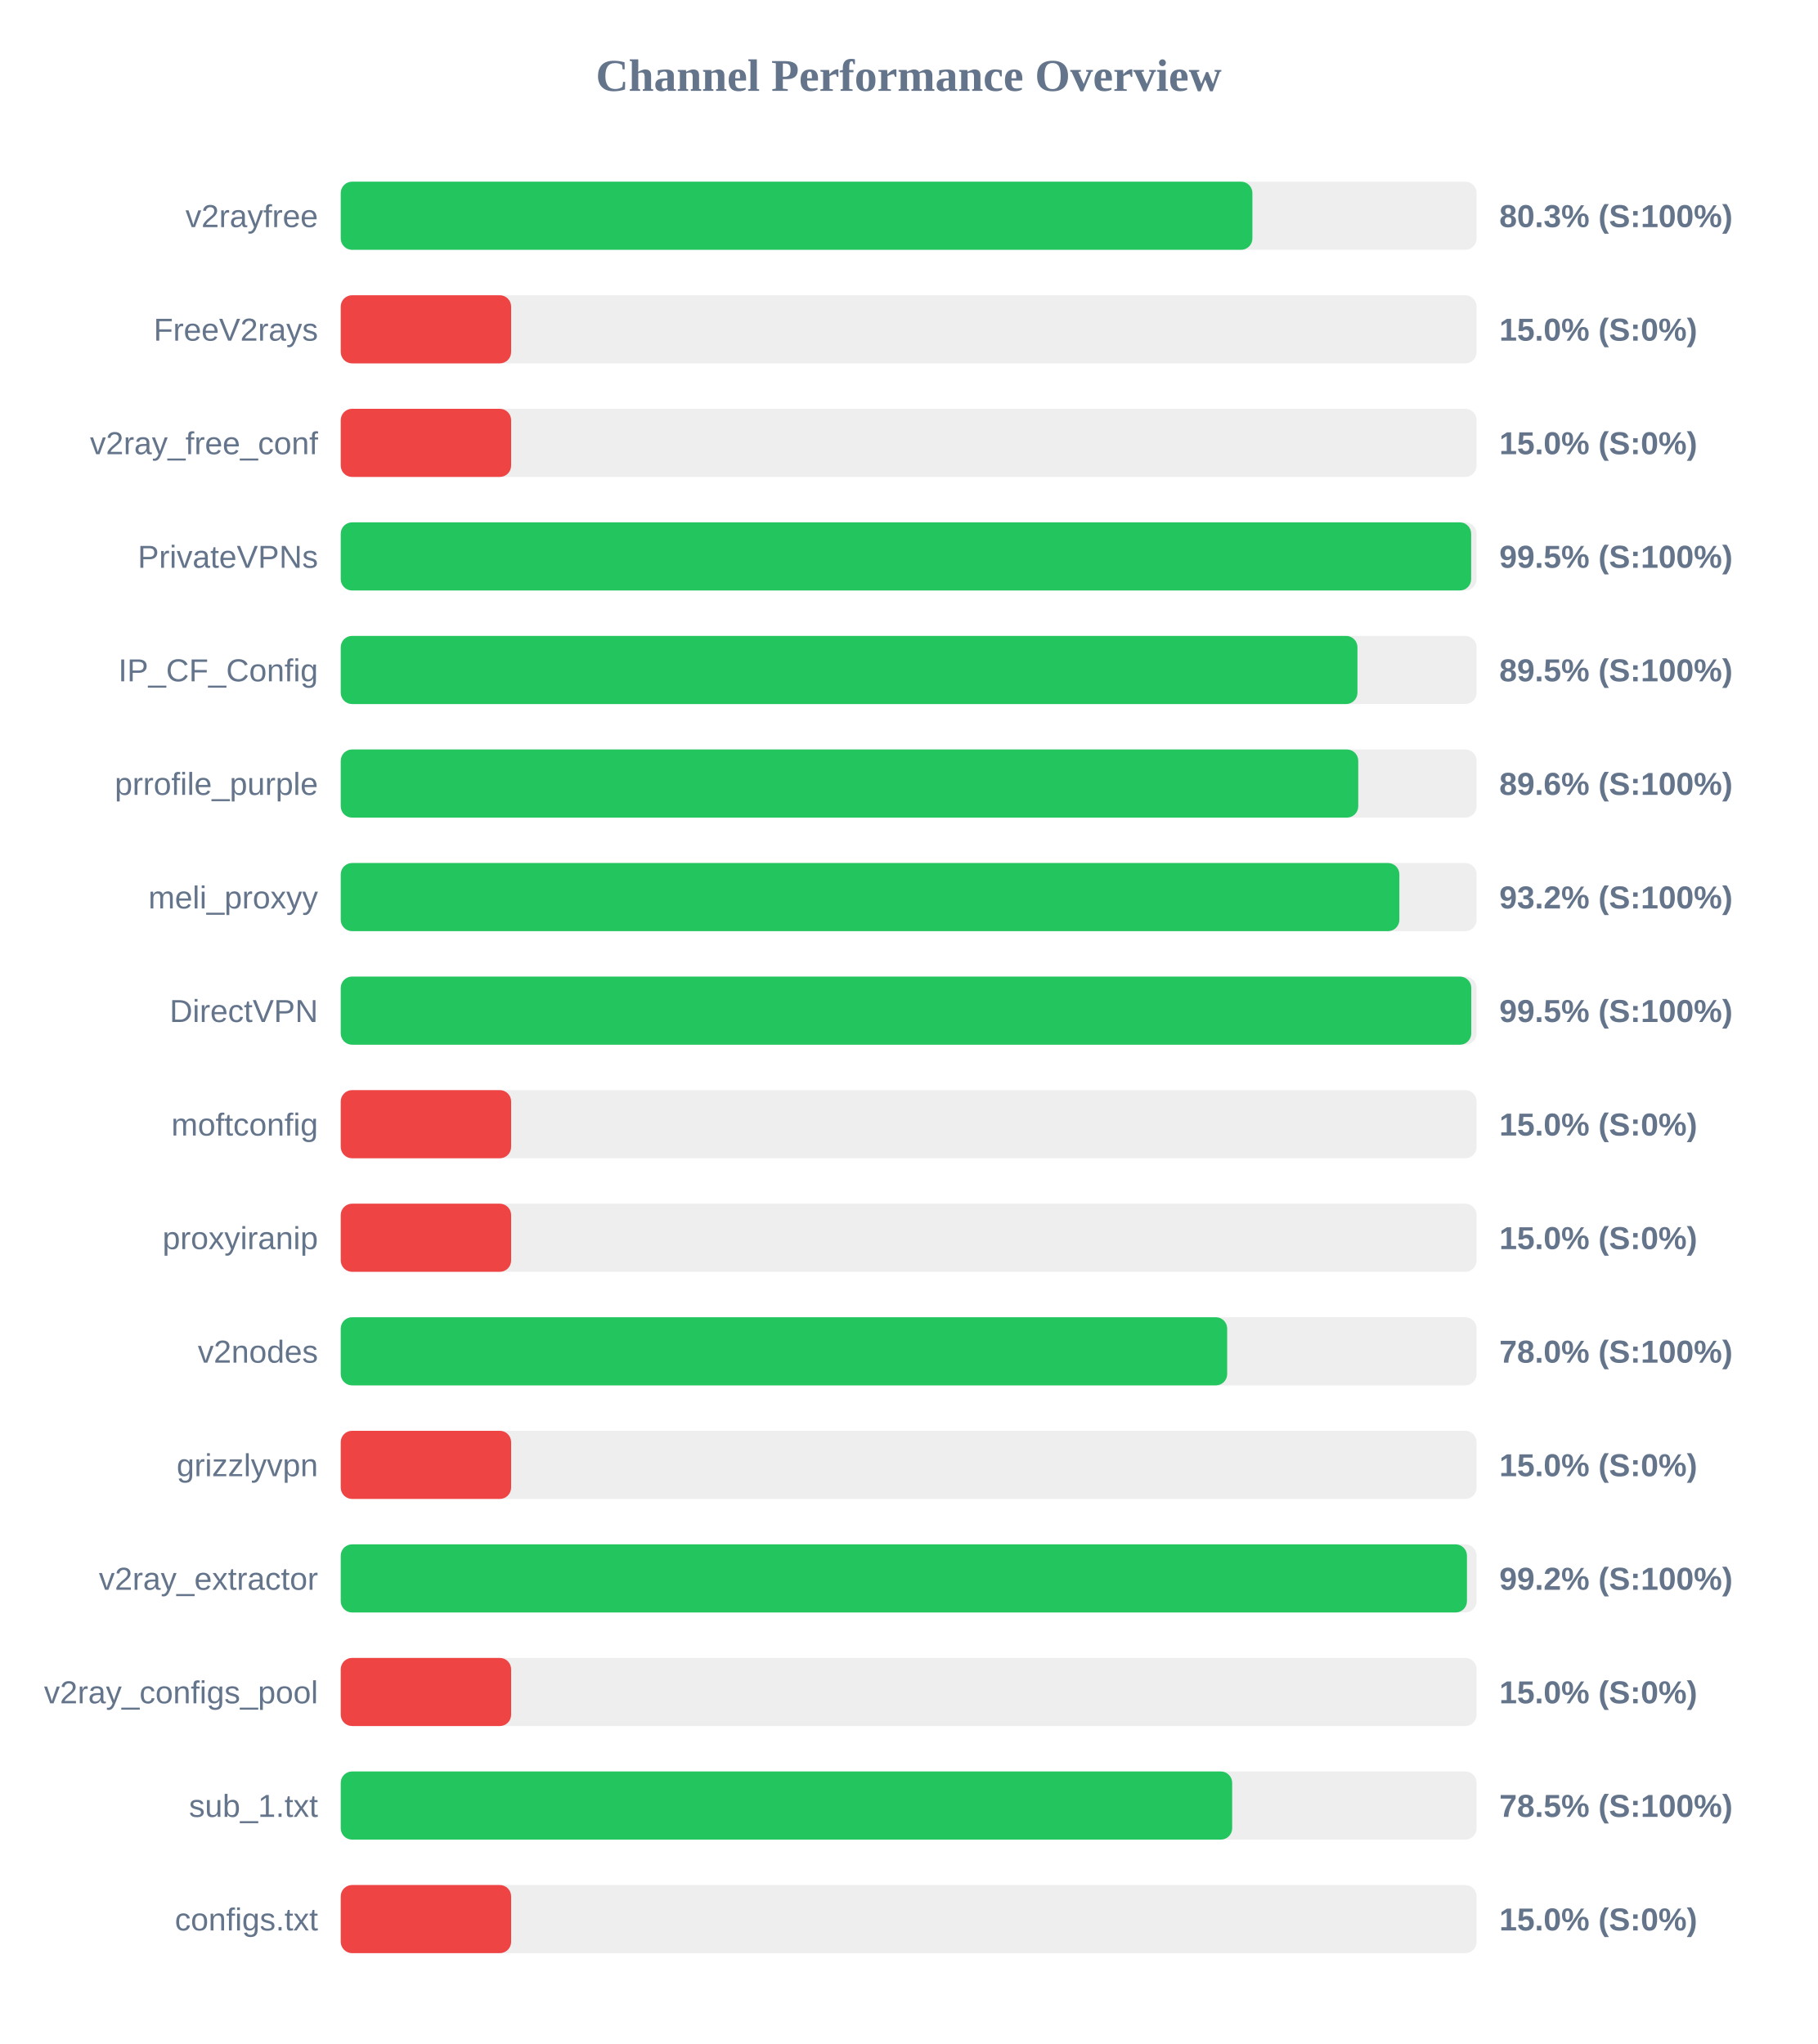
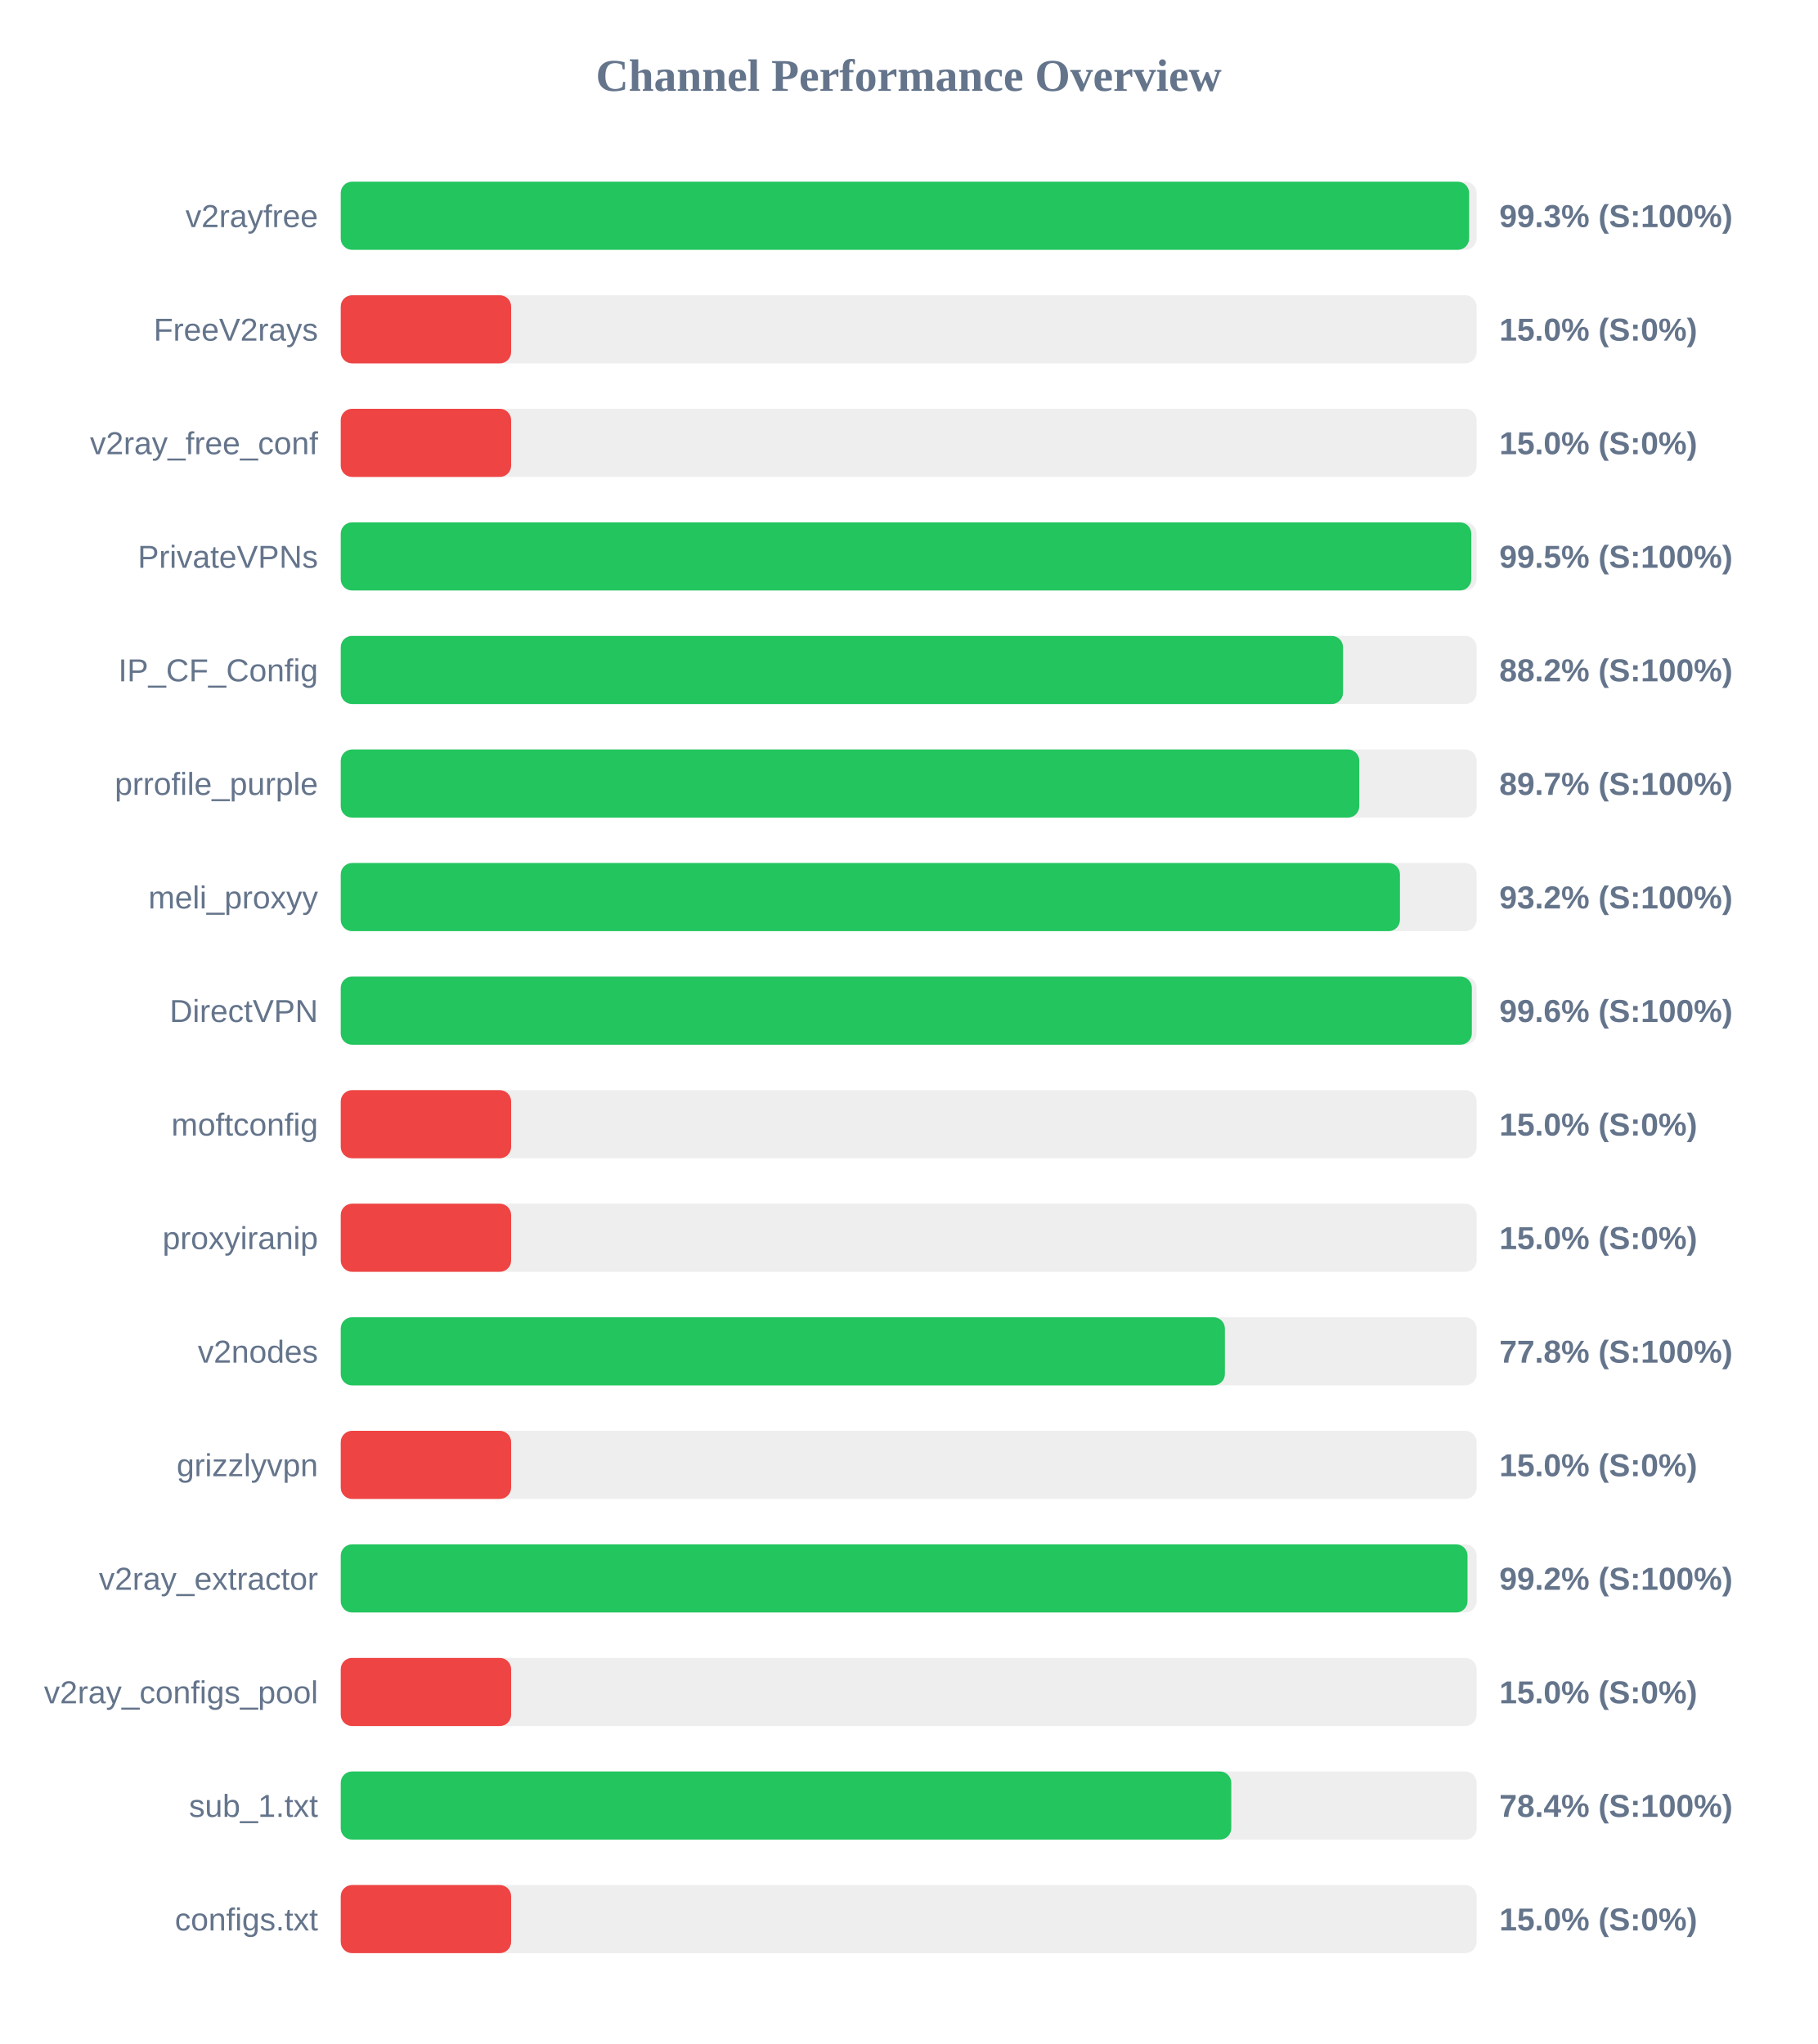
<svg xmlns="http://www.w3.org/2000/svg" width="800" height="900" version="1.1">
  <style>
        .row { font: 14px Arial; fill: #64748b; }
        .score { font: bold 14px Arial; fill: #64748b; }
    </style>
  <text x="400" y="40" text-anchor="middle" font-size="20px" font-weight="bold" fill="#64748b">Channel Performance Overview</text>
  <rect x="150" y="80" width="500" height="30" fill="#eee" rx="5" />
-   <rect x="150" y="80" width="401.3" height="30" fill="#22c55e" rx="5" />
+   <rect x="150" y="80" width="496.7" height="30" fill="#22c55e" rx="5" />
  <text x="140" y="100" text-anchor="end" class="row">v2rayfree</text>
-   <text x="660" y="100" text-anchor="start" class="score">80.3% (S:100%)</text>
+   <text x="660" y="100" text-anchor="start" class="score">99.3% (S:100%)</text>
  <rect x="150" y="130" width="500" height="30" fill="#eee" rx="5" />
  <rect x="150" y="130" width="75.0" height="30" fill="#ef4444" rx="5" />
  <text x="140" y="150" text-anchor="end" class="row">FreeV2rays</text>
  <text x="660" y="150" text-anchor="start" class="score">15.0% (S:0%)</text>
  <rect x="150" y="180" width="500" height="30" fill="#eee" rx="5" />
  <rect x="150" y="180" width="75.0" height="30" fill="#ef4444" rx="5" />
  <text x="140" y="200" text-anchor="end" class="row">v2ray_free_conf</text>
  <text x="660" y="200" text-anchor="start" class="score">15.0% (S:0%)</text>
  <rect x="150" y="230" width="500" height="30" fill="#eee" rx="5" />
-   <rect x="150" y="230" width="497.6" height="30" fill="#22c55e" rx="5" />
+   <rect x="150" y="230" width="497.65" height="30" fill="#22c55e" rx="5" />
  <text x="140" y="250" text-anchor="end" class="row">PrivateVPNs</text>
  <text x="660" y="250" text-anchor="start" class="score">99.5% (S:100%)</text>
  <rect x="150" y="280" width="500" height="30" fill="#eee" rx="5" />
-   <rect x="150" y="280" width="447.55" height="30" fill="#22c55e" rx="5" />
+   <rect x="150" y="280" width="441.2" height="30" fill="#22c55e" rx="5" />
  <text x="140" y="300" text-anchor="end" class="row">IP_CF_Config</text>
-   <text x="660" y="300" text-anchor="start" class="score">89.5% (S:100%)</text>
+   <text x="660" y="300" text-anchor="start" class="score">88.2% (S:100%)</text>
  <rect x="150" y="330" width="500" height="30" fill="#eee" rx="5" />
-   <rect x="150" y="330" width="447.9" height="30" fill="#22c55e" rx="5" />
+   <rect x="150" y="330" width="448.35" height="30" fill="#22c55e" rx="5" />
  <text x="140" y="350" text-anchor="end" class="row">prrofile_purple</text>
-   <text x="660" y="350" text-anchor="start" class="score">89.6% (S:100%)</text>
+   <text x="660" y="350" text-anchor="start" class="score">89.7% (S:100%)</text>
  <rect x="150" y="380" width="500" height="30" fill="#eee" rx="5" />
-   <rect x="150" y="380" width="466.0" height="30" fill="#22c55e" rx="5" />
+   <rect x="150" y="380" width="466.25" height="30" fill="#22c55e" rx="5" />
  <text x="140" y="400" text-anchor="end" class="row">meli_proxyy</text>
  <text x="660" y="400" text-anchor="start" class="score">93.2% (S:100%)</text>
  <rect x="150" y="430" width="500" height="30" fill="#eee" rx="5" />
-   <rect x="150" y="430" width="497.65" height="30" fill="#22c55e" rx="5" />
+   <rect x="150" y="430" width="497.9" height="30" fill="#22c55e" rx="5" />
  <text x="140" y="450" text-anchor="end" class="row">DirectVPN</text>
-   <text x="660" y="450" text-anchor="start" class="score">99.5% (S:100%)</text>
+   <text x="660" y="450" text-anchor="start" class="score">99.6% (S:100%)</text>
  <rect x="150" y="480" width="500" height="30" fill="#eee" rx="5" />
  <rect x="150" y="480" width="75.0" height="30" fill="#ef4444" rx="5" />
  <text x="140" y="500" text-anchor="end" class="row">moftconfig</text>
  <text x="660" y="500" text-anchor="start" class="score">15.0% (S:0%)</text>
  <rect x="150" y="530" width="500" height="30" fill="#eee" rx="5" />
  <rect x="150" y="530" width="75.0" height="30" fill="#ef4444" rx="5" />
  <text x="140" y="550" text-anchor="end" class="row">proxyiranip</text>
  <text x="660" y="550" text-anchor="start" class="score">15.0% (S:0%)</text>
  <rect x="150" y="580" width="500" height="30" fill="#eee" rx="5" />
-   <rect x="150" y="580" width="390.2" height="30" fill="#22c55e" rx="5" />
+   <rect x="150" y="580" width="389.2" height="30" fill="#22c55e" rx="5" />
  <text x="140" y="600" text-anchor="end" class="row">v2nodes</text>
-   <text x="660" y="600" text-anchor="start" class="score">78.0% (S:100%)</text>
+   <text x="660" y="600" text-anchor="start" class="score">77.8% (S:100%)</text>
  <rect x="150" y="630" width="500" height="30" fill="#eee" rx="5" />
  <rect x="150" y="630" width="75.0" height="30" fill="#ef4444" rx="5" />
  <text x="140" y="650" text-anchor="end" class="row">grizzlyvpn</text>
  <text x="660" y="650" text-anchor="start" class="score">15.0% (S:0%)</text>
  <rect x="150" y="680" width="500" height="30" fill="#eee" rx="5" />
-   <rect x="150" y="680" width="495.75" height="30" fill="#22c55e" rx="5" />
+   <rect x="150" y="680" width="496.0" height="30" fill="#22c55e" rx="5" />
  <text x="140" y="700" text-anchor="end" class="row">v2ray_extractor</text>
  <text x="660" y="700" text-anchor="start" class="score">99.2% (S:100%)</text>
  <rect x="150" y="730" width="500" height="30" fill="#eee" rx="5" />
  <rect x="150" y="730" width="75.0" height="30" fill="#ef4444" rx="5" />
  <text x="140" y="750" text-anchor="end" class="row">v2ray_configs_pool</text>
  <text x="660" y="750" text-anchor="start" class="score">15.0% (S:0%)</text>
  <rect x="150" y="780" width="500" height="30" fill="#eee" rx="5" />
-   <rect x="150" y="780" width="392.4" height="30" fill="#22c55e" rx="5" />
+   <rect x="150" y="780" width="392.0" height="30" fill="#22c55e" rx="5" />
  <text x="140" y="800" text-anchor="end" class="row">sub_1.txt</text>
-   <text x="660" y="800" text-anchor="start" class="score">78.5% (S:100%)</text>
+   <text x="660" y="800" text-anchor="start" class="score">78.4% (S:100%)</text>
  <rect x="150" y="830" width="500" height="30" fill="#eee" rx="5" />
  <rect x="150" y="830" width="75.0" height="30" fill="#ef4444" rx="5" />
  <text x="140" y="850" text-anchor="end" class="row">configs.txt</text>
  <text x="660" y="850" text-anchor="start" class="score">15.0% (S:0%)</text>
</svg>
